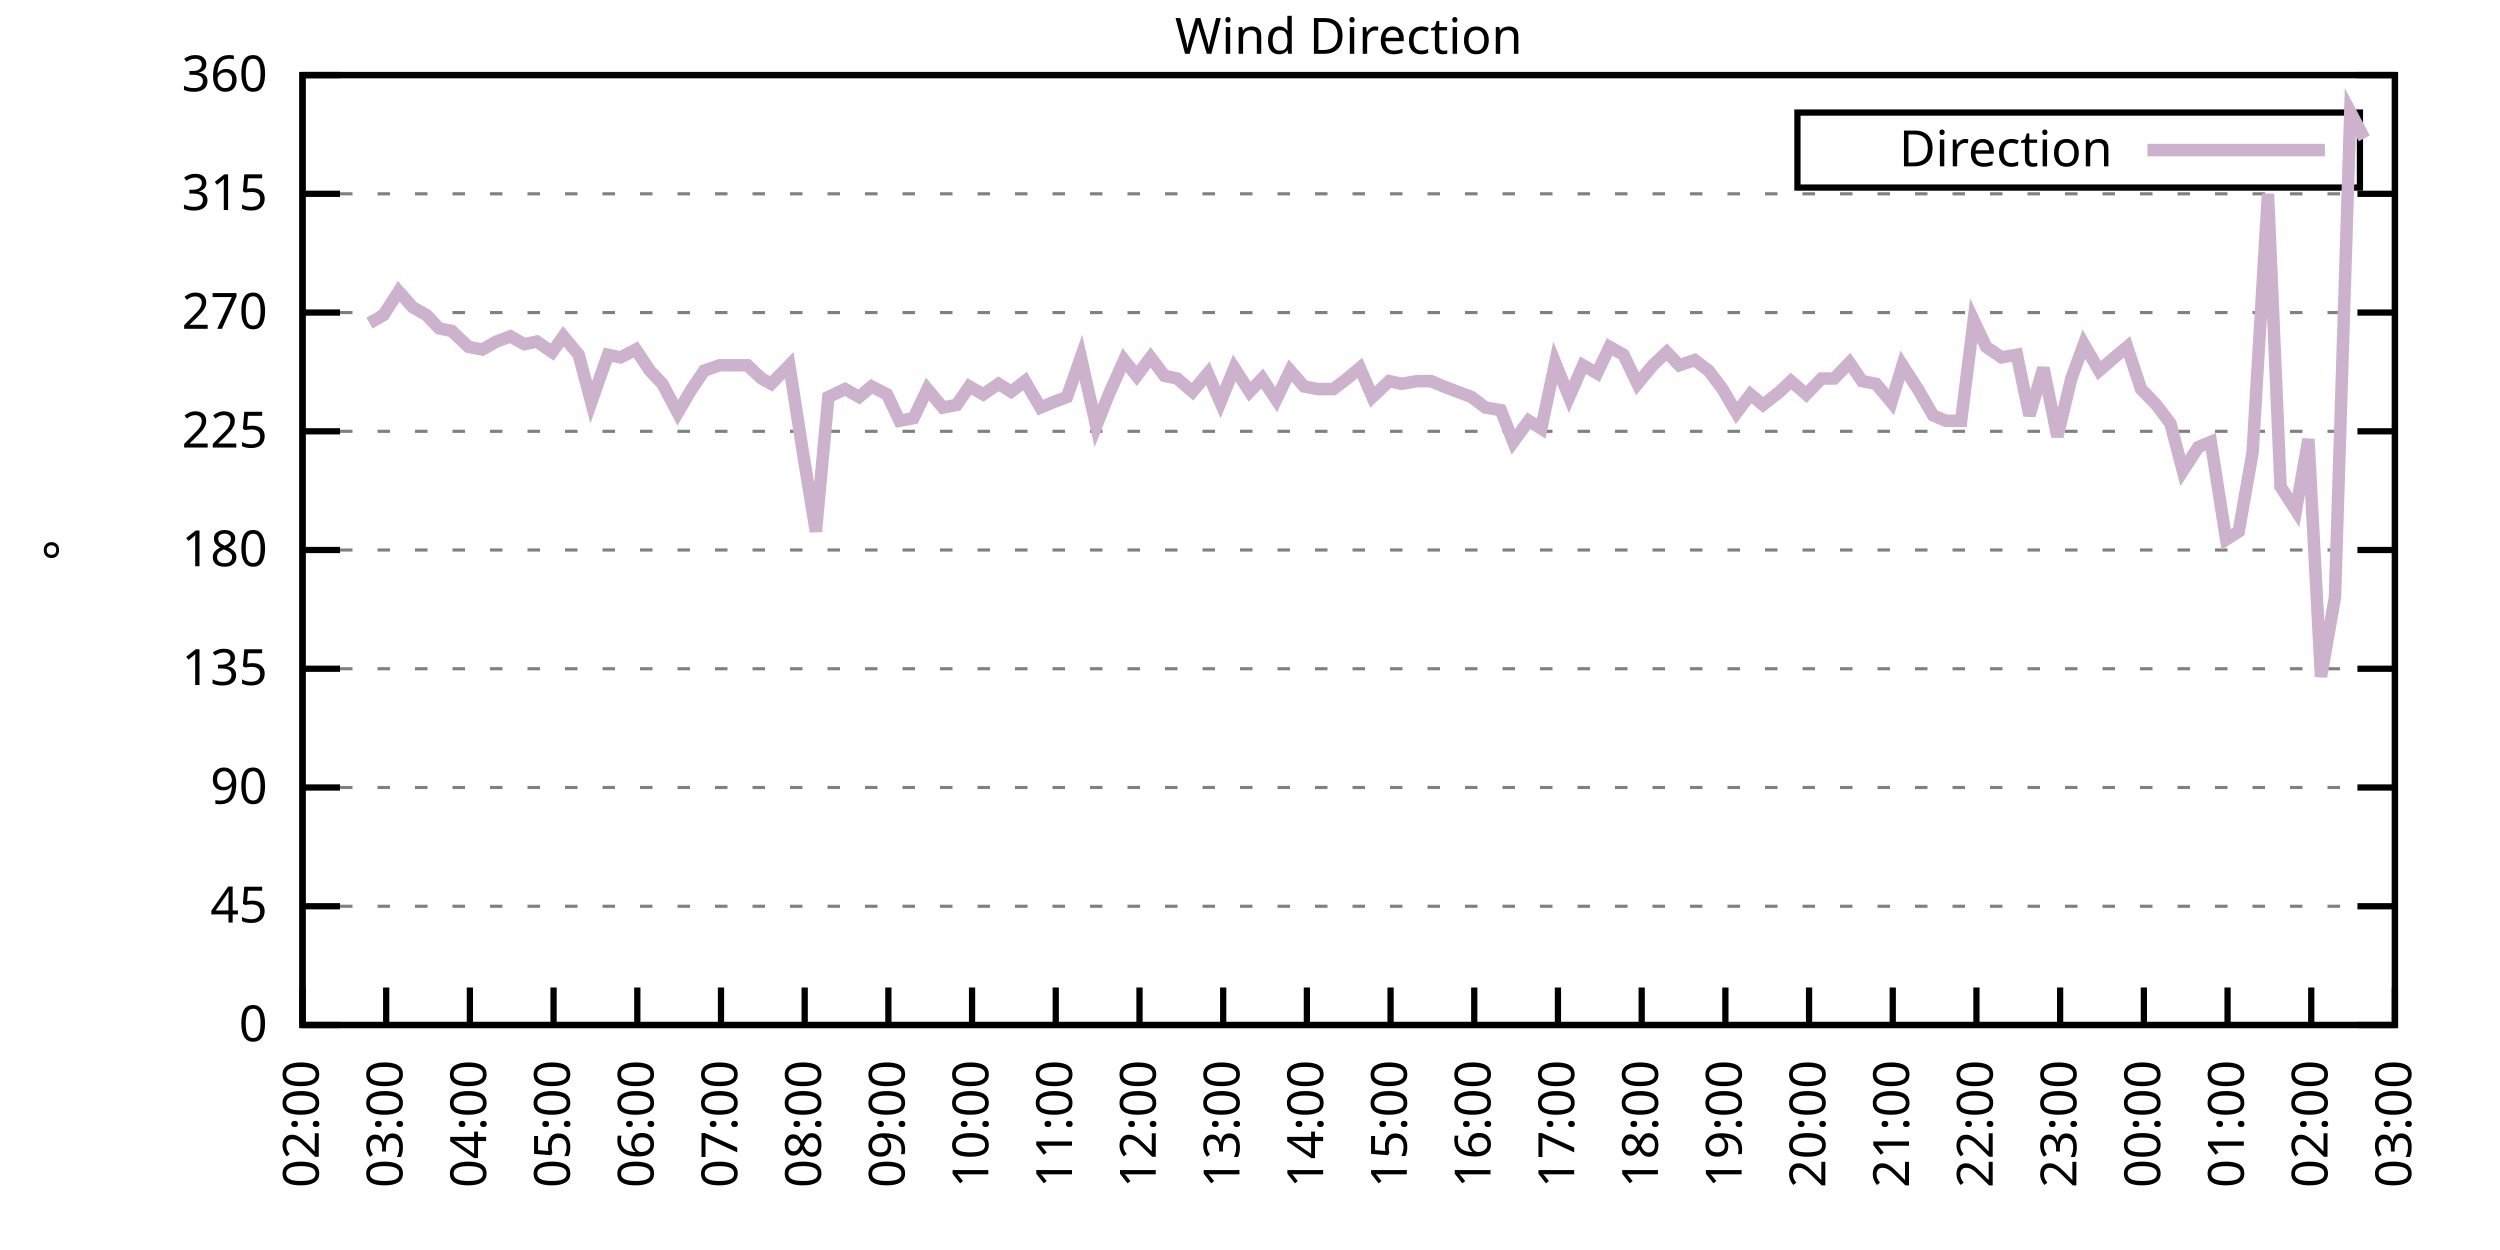
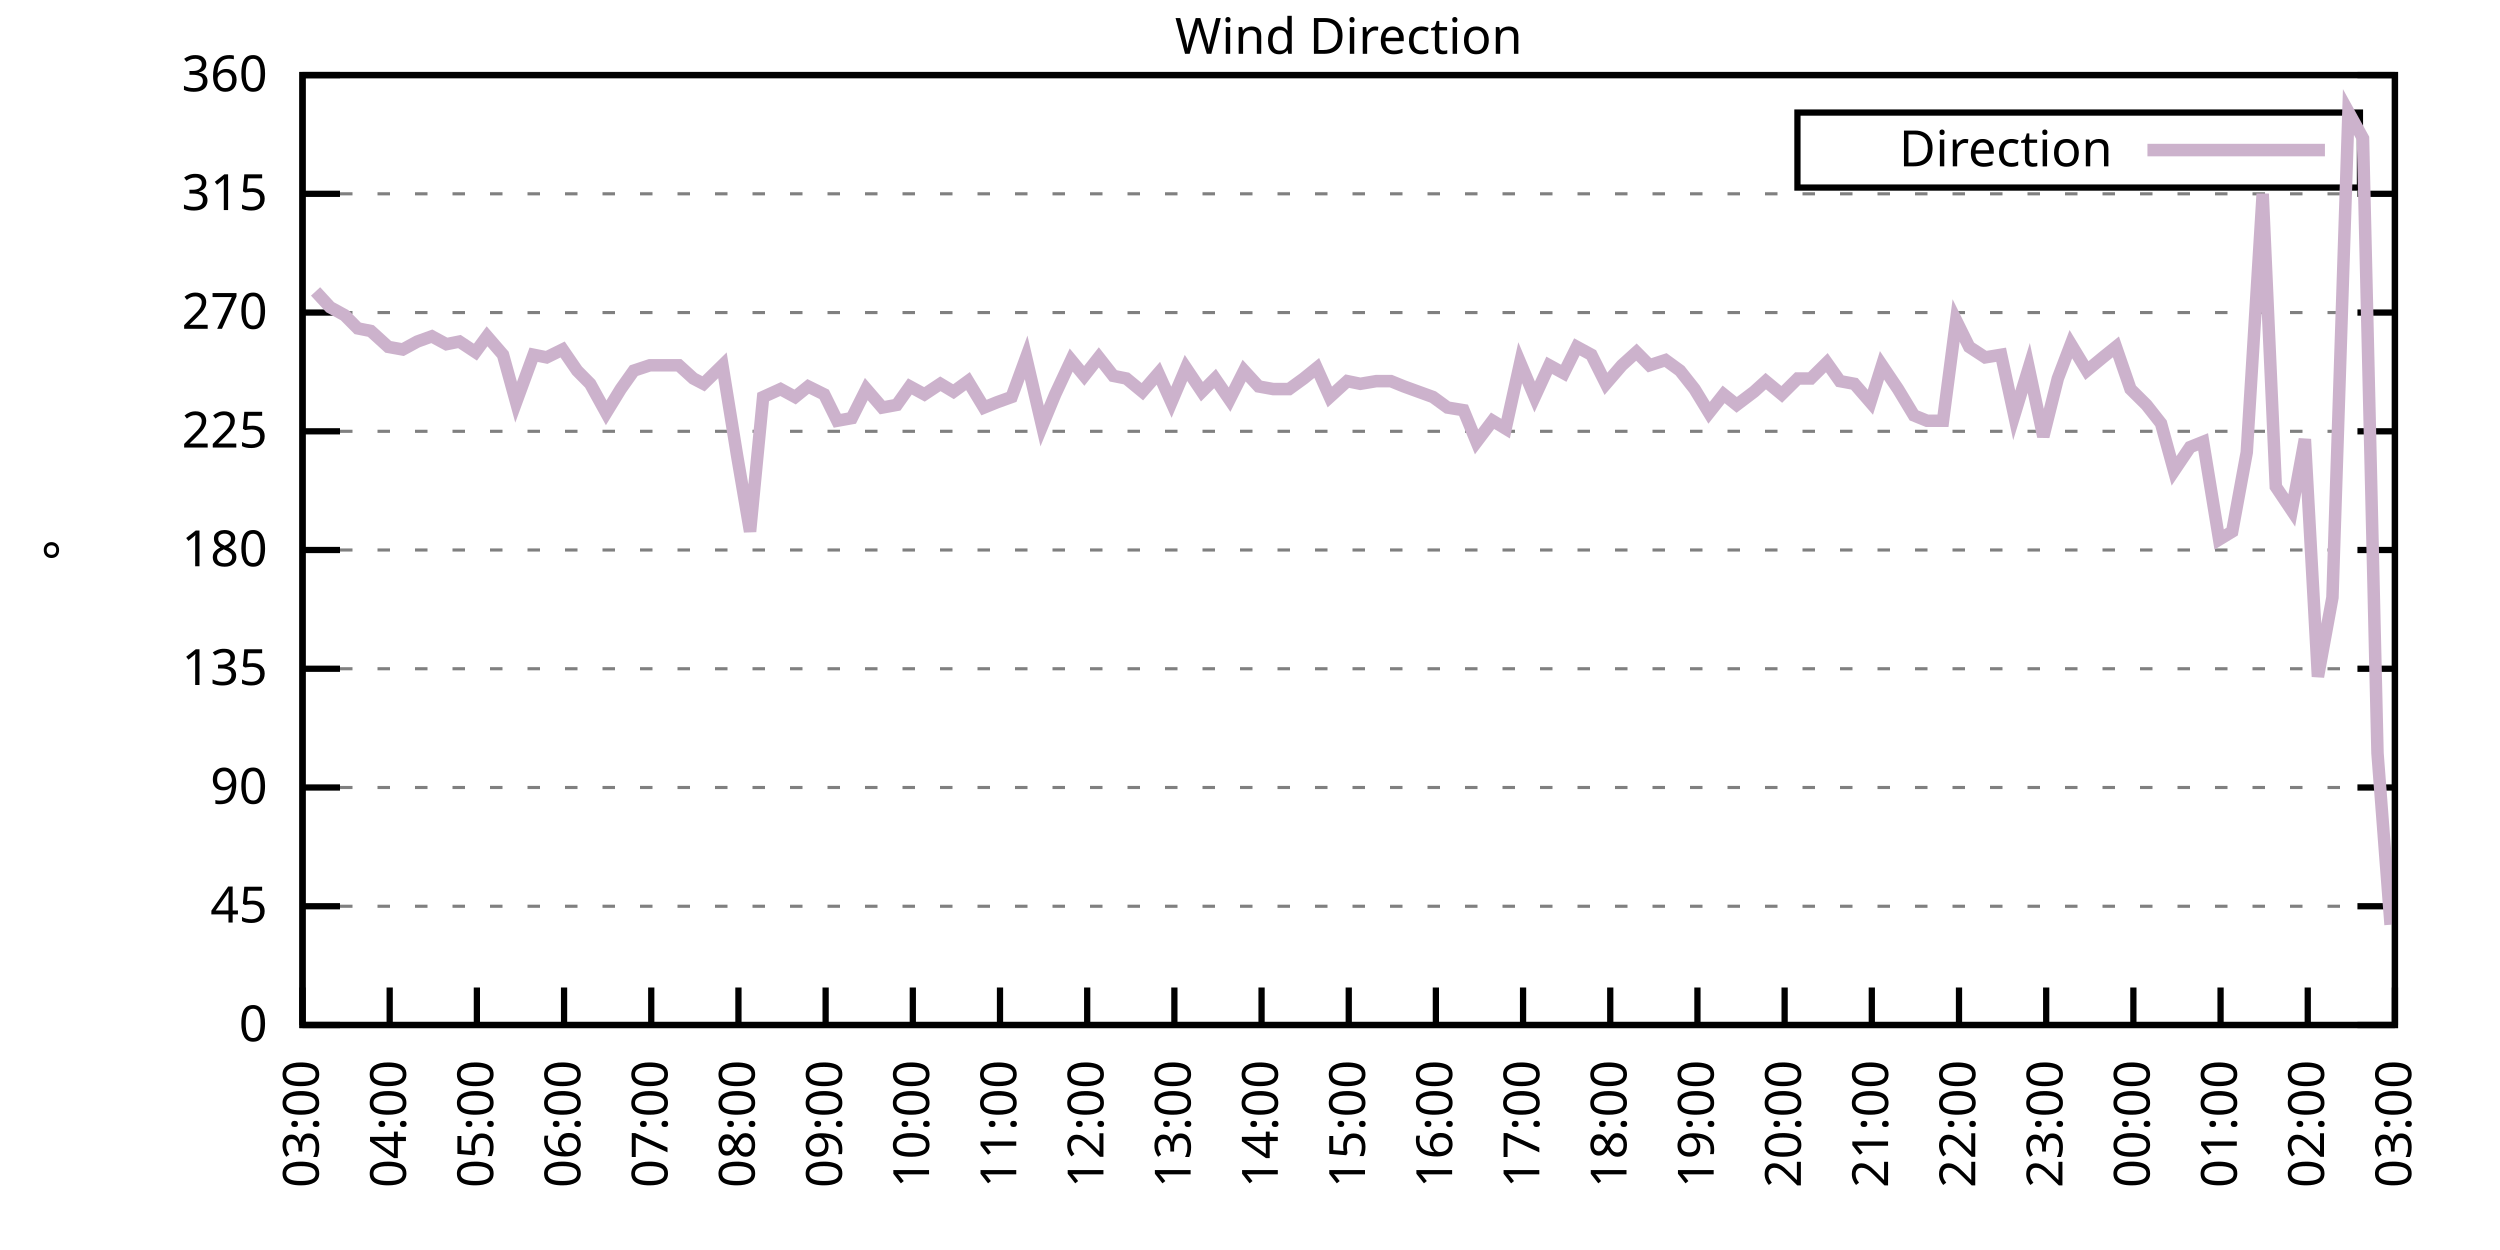
<svg xmlns="http://www.w3.org/2000/svg" xmlns:xlink="http://www.w3.org/1999/xlink" width="400" height="200" viewBox="0 0 400 200">
  <g id="gnuplot_canvas">
    <rect x="0" y="0" width="400" height="200" fill="none" />
    <defs>
      <circle id="gpDot" r="0.5" stroke-width="0.5" stroke="currentColor" />
      <path id="gpPt0" stroke-width="0.333" stroke="currentColor" d="M-1,0 h2 M0,-1 v2" />
      <path id="gpPt1" stroke-width="0.333" stroke="currentColor" d="M-1,-1 L1,1 M1,-1 L-1,1" />
      <path id="gpPt2" stroke-width="0.333" stroke="currentColor" d="M-1,0 L1,0 M0,-1 L0,1 M-1,-1 L1,1 M-1,1 L1,-1" />
      <rect id="gpPt3" stroke-width="0.333" stroke="currentColor" x="-1" y="-1" width="2" height="2" />
      <rect id="gpPt4" stroke-width="0.333" stroke="currentColor" fill="currentColor" x="-1" y="-1" width="2" height="2" />
      <circle id="gpPt5" stroke-width="0.333" stroke="currentColor" cx="0" cy="0" r="1" />
      <use xlink:href="#gpPt5" id="gpPt6" fill="currentColor" stroke="none" />
      <path id="gpPt7" stroke-width="0.333" stroke="currentColor" d="M0,-1.33 L-1.33,0.67 L1.33,0.67 z" />
      <use xlink:href="#gpPt7" id="gpPt8" fill="currentColor" stroke="none" />
      <use xlink:href="#gpPt7" id="gpPt9" stroke="currentColor" transform="rotate(180)" />
      <use xlink:href="#gpPt9" id="gpPt10" fill="currentColor" stroke="none" />
      <use xlink:href="#gpPt3" id="gpPt11" stroke="currentColor" transform="rotate(45)" />
      <use xlink:href="#gpPt11" id="gpPt12" fill="currentColor" stroke="none" />
      <path id="gpPt13" stroke-width="0.333" stroke="currentColor" d="M0,1.330 L1.265,0.411 L0.782,-1.067 L-0.782,-1.076 L-1.265,0.411 z" />
      <use xlink:href="#gpPt13" id="gpPt14" fill="currentColor" stroke="none" />
      <filter id="textbox" filterUnits="objectBoundingBox" x="0" y="0" height="1" width="1">
        <feFlood flood-color="white" flood-opacity="1" result="bgnd" />
        <feComposite in="SourceGraphic" in2="bgnd" operator="atop" />
      </filter>
      <filter id="greybox" filterUnits="objectBoundingBox" x="0" y="0" height="1" width="1">
        <feFlood flood-color="lightgrey" flood-opacity="1" result="grey" />
        <feComposite in="SourceGraphic" in2="grey" operator="atop" />
      </filter>
    </defs>
    <g fill="none" color="white" stroke="currentColor" stroke-width="1.00" stroke-linecap="butt" stroke-linejoin="miter">
</g>
    <g fill="none" color="black" stroke="currentColor" stroke-width="1.00" stroke-linecap="butt" stroke-linejoin="miter">
      <g stroke="none" shape-rendering="crispEdges">
        <polygon fill="rgb(255, 255, 255)" points="48.40,164.00 383.18,164.00 383.18,12.02 48.40,12.02 " />
      </g>
    </g>
    <g fill="none" color="black" stroke="currentColor" stroke-width="1.00" stroke-linecap="butt" stroke-linejoin="miter">
</g>
    <g fill="none" color="black" stroke="black" stroke-width="0.50" stroke-linecap="butt" stroke-linejoin="miter">
</g>
    <g fill="none" color="gray" stroke="currentColor" stroke-width="0.50" stroke-linecap="butt" stroke-linejoin="miter">
      <path stroke="gray" stroke-dasharray="2,4" class="gridline" d="M48.40,164.00 L383.19,164.00  " />
    </g>
    <g fill="none" color="gray" stroke="gray" stroke-width="1.00" stroke-linecap="butt" stroke-linejoin="miter">
</g>
    <g fill="none" color="black" stroke="currentColor" stroke-width="1.00" stroke-linecap="butt" stroke-linejoin="miter">
      <path stroke="black" d="M48.40,164.00 L54.40,164.00 M383.19,164.00 L377.19,164.00  " />
      <g transform="translate(42.80,166.60)" stroke="none" fill="black" font-family="Sans" font-size="8.00" text-anchor="end">
        <text>
          <tspan font-family="Sans"> 0</tspan>
        </text>
      </g>
    </g>
    <g fill="none" color="black" stroke="currentColor" stroke-width="1.00" stroke-linecap="butt" stroke-linejoin="miter">
</g>
    <g fill="none" color="black" stroke="black" stroke-width="0.50" stroke-linecap="butt" stroke-linejoin="miter">
</g>
    <g fill="none" color="gray" stroke="currentColor" stroke-width="0.50" stroke-linecap="butt" stroke-linejoin="miter">
      <path stroke="gray" stroke-dasharray="2,4" class="gridline" d="M48.40,145.00 L383.19,145.00  " />
    </g>
    <g fill="none" color="gray" stroke="gray" stroke-width="1.00" stroke-linecap="butt" stroke-linejoin="miter">
</g>
    <g fill="none" color="black" stroke="currentColor" stroke-width="1.00" stroke-linecap="butt" stroke-linejoin="miter">
      <path stroke="black" d="M48.40,145.00 L54.40,145.00 M383.19,145.00 L377.19,145.00  " />
      <g transform="translate(42.80,147.60)" stroke="none" fill="black" font-family="Sans" font-size="8.00" text-anchor="end">
        <text>
          <tspan font-family="Sans"> 45</tspan>
        </text>
      </g>
    </g>
    <g fill="none" color="black" stroke="currentColor" stroke-width="1.00" stroke-linecap="butt" stroke-linejoin="miter">
</g>
    <g fill="none" color="black" stroke="black" stroke-width="0.50" stroke-linecap="butt" stroke-linejoin="miter">
</g>
    <g fill="none" color="gray" stroke="currentColor" stroke-width="0.50" stroke-linecap="butt" stroke-linejoin="miter">
      <path stroke="gray" stroke-dasharray="2,4" class="gridline" d="M48.40,126.00 L383.19,126.00  " />
    </g>
    <g fill="none" color="gray" stroke="gray" stroke-width="1.00" stroke-linecap="butt" stroke-linejoin="miter">
</g>
    <g fill="none" color="black" stroke="currentColor" stroke-width="1.00" stroke-linecap="butt" stroke-linejoin="miter">
      <path stroke="black" d="M48.40,126.00 L54.40,126.00 M383.19,126.00 L377.19,126.00  " />
      <g transform="translate(42.80,128.60)" stroke="none" fill="black" font-family="Sans" font-size="8.00" text-anchor="end">
        <text>
          <tspan font-family="Sans"> 90</tspan>
        </text>
      </g>
    </g>
    <g fill="none" color="black" stroke="currentColor" stroke-width="1.00" stroke-linecap="butt" stroke-linejoin="miter">
</g>
    <g fill="none" color="black" stroke="black" stroke-width="0.50" stroke-linecap="butt" stroke-linejoin="miter">
</g>
    <g fill="none" color="gray" stroke="currentColor" stroke-width="0.50" stroke-linecap="butt" stroke-linejoin="miter">
      <path stroke="gray" stroke-dasharray="2,4" class="gridline" d="M48.40,107.00 L383.19,107.00  " />
    </g>
    <g fill="none" color="gray" stroke="gray" stroke-width="1.00" stroke-linecap="butt" stroke-linejoin="miter">
</g>
    <g fill="none" color="black" stroke="currentColor" stroke-width="1.00" stroke-linecap="butt" stroke-linejoin="miter">
      <path stroke="black" d="M48.40,107.00 L54.40,107.00 M383.19,107.00 L377.19,107.00  " />
      <g transform="translate(42.80,109.60)" stroke="none" fill="black" font-family="Sans" font-size="8.00" text-anchor="end">
        <text>
          <tspan font-family="Sans"> 135</tspan>
        </text>
      </g>
    </g>
    <g fill="none" color="black" stroke="currentColor" stroke-width="1.00" stroke-linecap="butt" stroke-linejoin="miter">
</g>
    <g fill="none" color="black" stroke="black" stroke-width="0.50" stroke-linecap="butt" stroke-linejoin="miter">
</g>
    <g fill="none" color="gray" stroke="currentColor" stroke-width="0.50" stroke-linecap="butt" stroke-linejoin="miter">
      <path stroke="gray" stroke-dasharray="2,4" class="gridline" d="M48.40,88.00 L383.19,88.00  " />
    </g>
    <g fill="none" color="gray" stroke="gray" stroke-width="1.00" stroke-linecap="butt" stroke-linejoin="miter">
</g>
    <g fill="none" color="black" stroke="currentColor" stroke-width="1.00" stroke-linecap="butt" stroke-linejoin="miter">
      <path stroke="black" d="M48.40,88.00 L54.40,88.00 M383.19,88.00 L377.19,88.00  " />
      <g transform="translate(42.80,90.60)" stroke="none" fill="black" font-family="Sans" font-size="8.00" text-anchor="end">
        <text>
          <tspan font-family="Sans"> 180</tspan>
        </text>
      </g>
    </g>
    <g fill="none" color="black" stroke="currentColor" stroke-width="1.00" stroke-linecap="butt" stroke-linejoin="miter">
</g>
    <g fill="none" color="black" stroke="black" stroke-width="0.50" stroke-linecap="butt" stroke-linejoin="miter">
</g>
    <g fill="none" color="gray" stroke="currentColor" stroke-width="0.50" stroke-linecap="butt" stroke-linejoin="miter">
      <path stroke="gray" stroke-dasharray="2,4" class="gridline" d="M48.40,69.01 L383.19,69.01  " />
    </g>
    <g fill="none" color="gray" stroke="gray" stroke-width="1.00" stroke-linecap="butt" stroke-linejoin="miter">
</g>
    <g fill="none" color="black" stroke="currentColor" stroke-width="1.00" stroke-linecap="butt" stroke-linejoin="miter">
      <path stroke="black" d="M48.40,69.01 L54.40,69.01 M383.19,69.01 L377.19,69.01  " />
      <g transform="translate(42.80,71.61)" stroke="none" fill="black" font-family="Sans" font-size="8.00" text-anchor="end">
        <text>
          <tspan font-family="Sans"> 225</tspan>
        </text>
      </g>
    </g>
    <g fill="none" color="black" stroke="currentColor" stroke-width="1.00" stroke-linecap="butt" stroke-linejoin="miter">
</g>
    <g fill="none" color="black" stroke="black" stroke-width="0.50" stroke-linecap="butt" stroke-linejoin="miter">
</g>
    <g fill="none" color="gray" stroke="currentColor" stroke-width="0.50" stroke-linecap="butt" stroke-linejoin="miter">
      <path stroke="gray" stroke-dasharray="2,4" class="gridline" d="M48.40,50.01 L383.19,50.01  " />
    </g>
    <g fill="none" color="gray" stroke="gray" stroke-width="1.00" stroke-linecap="butt" stroke-linejoin="miter">
</g>
    <g fill="none" color="black" stroke="currentColor" stroke-width="1.00" stroke-linecap="butt" stroke-linejoin="miter">
      <path stroke="black" d="M48.40,50.01 L54.40,50.01 M383.19,50.01 L377.19,50.01  " />
      <g transform="translate(42.80,52.61)" stroke="none" fill="black" font-family="Sans" font-size="8.00" text-anchor="end">
        <text>
          <tspan font-family="Sans"> 270</tspan>
        </text>
      </g>
    </g>
    <g fill="none" color="black" stroke="currentColor" stroke-width="1.00" stroke-linecap="butt" stroke-linejoin="miter">
</g>
    <g fill="none" color="black" stroke="black" stroke-width="0.50" stroke-linecap="butt" stroke-linejoin="miter">
</g>
    <g fill="none" color="gray" stroke="currentColor" stroke-width="0.50" stroke-linecap="butt" stroke-linejoin="miter">
      <path stroke="gray" stroke-dasharray="2,4" class="gridline" d="M48.40,31.01 L383.19,31.01  " />
    </g>
    <g fill="none" color="gray" stroke="gray" stroke-width="1.00" stroke-linecap="butt" stroke-linejoin="miter">
</g>
    <g fill="none" color="black" stroke="currentColor" stroke-width="1.00" stroke-linecap="butt" stroke-linejoin="miter">
      <path stroke="black" d="M48.40,31.01 L54.40,31.01 M383.19,31.01 L377.19,31.01  " />
      <g transform="translate(42.80,33.61)" stroke="none" fill="black" font-family="Sans" font-size="8.00" text-anchor="end">
        <text>
          <tspan font-family="Sans"> 315</tspan>
        </text>
      </g>
    </g>
    <g fill="none" color="black" stroke="currentColor" stroke-width="1.00" stroke-linecap="butt" stroke-linejoin="miter">
</g>
    <g fill="none" color="black" stroke="black" stroke-width="0.50" stroke-linecap="butt" stroke-linejoin="miter">
</g>
    <g fill="none" color="gray" stroke="currentColor" stroke-width="0.50" stroke-linecap="butt" stroke-linejoin="miter">
      <path stroke="gray" stroke-dasharray="2,4" class="gridline" d="M48.40,12.01 L383.19,12.01  " />
    </g>
    <g fill="none" color="gray" stroke="gray" stroke-width="1.00" stroke-linecap="butt" stroke-linejoin="miter">
</g>
    <g fill="none" color="black" stroke="currentColor" stroke-width="1.00" stroke-linecap="butt" stroke-linejoin="miter">
      <path stroke="black" d="M48.40,12.01 L54.40,12.01 M383.19,12.01 L377.19,12.01  " />
      <g transform="translate(42.80,14.61)" stroke="none" fill="black" font-family="Sans" font-size="8.00" text-anchor="end">
        <text>
          <tspan font-family="Sans"> 360</tspan>
        </text>
      </g>
    </g>
    <g fill="none" color="black" stroke="currentColor" stroke-width="1.00" stroke-linecap="butt" stroke-linejoin="miter">
      <path stroke="black" d="M48.40,164.00 L48.40,158.00  " />
      <g transform="translate(51.00,169.60) rotate(270.00)" stroke="none" fill="black" font-family="Sans" font-size="8.00" text-anchor="end">
        <text>
-           <tspan font-family="Sans">02:00</tspan>
-         </text>
-       </g>
-     </g>
-     <g fill="none" color="black" stroke="currentColor" stroke-width="1.00" stroke-linecap="butt" stroke-linejoin="miter">
-       <path stroke="black" d="M61.79,164.00 L61.79,158.00  " />
-       <g transform="translate(64.39,169.60) rotate(270.00)" stroke="none" fill="black" font-family="Sans" font-size="8.00" text-anchor="end">
-         <text>
          <tspan font-family="Sans">03:00</tspan>
        </text>
      </g>
    </g>
    <g fill="none" color="black" stroke="currentColor" stroke-width="1.00" stroke-linecap="butt" stroke-linejoin="miter">
-       <path stroke="black" d="M75.18,164.00 L75.18,158.00  " />
-       <g transform="translate(77.78,169.60) rotate(270.00)" stroke="none" fill="black" font-family="Sans" font-size="8.00" text-anchor="end">
+       <path stroke="black" d="M62.35,164.00 L62.35,158.00  " />
+       <g transform="translate(64.95,169.60) rotate(270.00)" stroke="none" fill="black" font-family="Sans" font-size="8.00" text-anchor="end">
        <text>
          <tspan font-family="Sans">04:00</tspan>
        </text>
      </g>
    </g>
    <g fill="none" color="black" stroke="currentColor" stroke-width="1.00" stroke-linecap="butt" stroke-linejoin="miter">
-       <path stroke="black" d="M88.57,164.00 L88.57,158.00  " />
-       <g transform="translate(91.17,169.60) rotate(270.00)" stroke="none" fill="black" font-family="Sans" font-size="8.00" text-anchor="end">
+       <path stroke="black" d="M76.30,164.00 L76.30,158.00  " />
+       <g transform="translate(78.90,169.60) rotate(270.00)" stroke="none" fill="black" font-family="Sans" font-size="8.00" text-anchor="end">
        <text>
          <tspan font-family="Sans">05:00</tspan>
        </text>
      </g>
    </g>
    <g fill="none" color="black" stroke="currentColor" stroke-width="1.00" stroke-linecap="butt" stroke-linejoin="miter">
-       <path stroke="black" d="M101.97,164.00 L101.97,158.00  " />
-       <g transform="translate(104.57,169.60) rotate(270.00)" stroke="none" fill="black" font-family="Sans" font-size="8.00" text-anchor="end">
+       <path stroke="black" d="M90.25,164.00 L90.25,158.00  " />
+       <g transform="translate(92.85,169.60) rotate(270.00)" stroke="none" fill="black" font-family="Sans" font-size="8.00" text-anchor="end">
        <text>
          <tspan font-family="Sans">06:00</tspan>
        </text>
      </g>
    </g>
    <g fill="none" color="black" stroke="currentColor" stroke-width="1.00" stroke-linecap="butt" stroke-linejoin="miter">
-       <path stroke="black" d="M115.36,164.00 L115.36,158.00  " />
-       <g transform="translate(117.96,169.60) rotate(270.00)" stroke="none" fill="black" font-family="Sans" font-size="8.00" text-anchor="end">
+       <path stroke="black" d="M104.20,164.00 L104.20,158.00  " />
+       <g transform="translate(106.80,169.60) rotate(270.00)" stroke="none" fill="black" font-family="Sans" font-size="8.00" text-anchor="end">
        <text>
          <tspan font-family="Sans">07:00</tspan>
        </text>
      </g>
    </g>
    <g fill="none" color="black" stroke="currentColor" stroke-width="1.00" stroke-linecap="butt" stroke-linejoin="miter">
-       <path stroke="black" d="M128.75,164.00 L128.75,158.00  " />
-       <g transform="translate(131.35,169.60) rotate(270.00)" stroke="none" fill="black" font-family="Sans" font-size="8.00" text-anchor="end">
+       <path stroke="black" d="M118.15,164.00 L118.15,158.00  " />
+       <g transform="translate(120.75,169.60) rotate(270.00)" stroke="none" fill="black" font-family="Sans" font-size="8.00" text-anchor="end">
        <text>
          <tspan font-family="Sans">08:00</tspan>
        </text>
      </g>
    </g>
    <g fill="none" color="black" stroke="currentColor" stroke-width="1.00" stroke-linecap="butt" stroke-linejoin="miter">
-       <path stroke="black" d="M142.14,164.00 L142.14,158.00  " />
-       <g transform="translate(144.74,169.60) rotate(270.00)" stroke="none" fill="black" font-family="Sans" font-size="8.00" text-anchor="end">
+       <path stroke="black" d="M132.10,164.00 L132.10,158.00  " />
+       <g transform="translate(134.70,169.60) rotate(270.00)" stroke="none" fill="black" font-family="Sans" font-size="8.00" text-anchor="end">
        <text>
          <tspan font-family="Sans">09:00</tspan>
        </text>
      </g>
    </g>
    <g fill="none" color="black" stroke="currentColor" stroke-width="1.00" stroke-linecap="butt" stroke-linejoin="miter">
-       <path stroke="black" d="M155.53,164.00 L155.53,158.00  " />
-       <g transform="translate(158.13,169.60) rotate(270.00)" stroke="none" fill="black" font-family="Sans" font-size="8.00" text-anchor="end">
+       <path stroke="black" d="M146.05,164.00 L146.05,158.00  " />
+       <g transform="translate(148.65,169.60) rotate(270.00)" stroke="none" fill="black" font-family="Sans" font-size="8.00" text-anchor="end">
        <text>
          <tspan font-family="Sans">10:00</tspan>
        </text>
      </g>
    </g>
    <g fill="none" color="black" stroke="currentColor" stroke-width="1.00" stroke-linecap="butt" stroke-linejoin="miter">
-       <path stroke="black" d="M168.92,164.00 L168.92,158.00  " />
-       <g transform="translate(171.52,169.60) rotate(270.00)" stroke="none" fill="black" font-family="Sans" font-size="8.00" text-anchor="end">
+       <path stroke="black" d="M160.00,164.00 L160.00,158.00  " />
+       <g transform="translate(162.60,169.60) rotate(270.00)" stroke="none" fill="black" font-family="Sans" font-size="8.00" text-anchor="end">
        <text>
          <tspan font-family="Sans">11:00</tspan>
        </text>
      </g>
    </g>
    <g fill="none" color="black" stroke="currentColor" stroke-width="1.00" stroke-linecap="butt" stroke-linejoin="miter">
-       <path stroke="black" d="M182.32,164.00 L182.32,158.00  " />
-       <g transform="translate(184.92,169.60) rotate(270.00)" stroke="none" fill="black" font-family="Sans" font-size="8.00" text-anchor="end">
+       <path stroke="black" d="M173.95,164.00 L173.95,158.00  " />
+       <g transform="translate(176.55,169.60) rotate(270.00)" stroke="none" fill="black" font-family="Sans" font-size="8.00" text-anchor="end">
        <text>
          <tspan font-family="Sans">12:00</tspan>
        </text>
      </g>
    </g>
    <g fill="none" color="black" stroke="currentColor" stroke-width="1.00" stroke-linecap="butt" stroke-linejoin="miter">
-       <path stroke="black" d="M195.71,164.00 L195.71,158.00  " />
-       <g transform="translate(198.31,169.60) rotate(270.00)" stroke="none" fill="black" font-family="Sans" font-size="8.00" text-anchor="end">
+       <path stroke="black" d="M187.90,164.00 L187.90,158.00  " />
+       <g transform="translate(190.50,169.60) rotate(270.00)" stroke="none" fill="black" font-family="Sans" font-size="8.00" text-anchor="end">
        <text>
          <tspan font-family="Sans">13:00</tspan>
        </text>
      </g>
    </g>
    <g fill="none" color="black" stroke="currentColor" stroke-width="1.00" stroke-linecap="butt" stroke-linejoin="miter">
-       <path stroke="black" d="M209.10,164.00 L209.10,158.00  " />
-       <g transform="translate(211.70,169.60) rotate(270.00)" stroke="none" fill="black" font-family="Sans" font-size="8.00" text-anchor="end">
+       <path stroke="black" d="M201.85,164.00 L201.85,158.00  " />
+       <g transform="translate(204.45,169.60) rotate(270.00)" stroke="none" fill="black" font-family="Sans" font-size="8.00" text-anchor="end">
        <text>
          <tspan font-family="Sans">14:00</tspan>
        </text>
      </g>
    </g>
    <g fill="none" color="black" stroke="currentColor" stroke-width="1.00" stroke-linecap="butt" stroke-linejoin="miter">
-       <path stroke="black" d="M222.49,164.00 L222.49,158.00  " />
-       <g transform="translate(225.09,169.60) rotate(270.00)" stroke="none" fill="black" font-family="Sans" font-size="8.00" text-anchor="end">
+       <path stroke="black" d="M215.80,164.00 L215.80,158.00  " />
+       <g transform="translate(218.40,169.60) rotate(270.00)" stroke="none" fill="black" font-family="Sans" font-size="8.00" text-anchor="end">
        <text>
          <tspan font-family="Sans">15:00</tspan>
        </text>
      </g>
    </g>
    <g fill="none" color="black" stroke="currentColor" stroke-width="1.00" stroke-linecap="butt" stroke-linejoin="miter">
-       <path stroke="black" d="M235.88,164.00 L235.88,158.00  " />
-       <g transform="translate(238.48,169.60) rotate(270.00)" stroke="none" fill="black" font-family="Sans" font-size="8.00" text-anchor="end">
+       <path stroke="black" d="M229.74,164.00 L229.74,158.00  " />
+       <g transform="translate(232.34,169.60) rotate(270.00)" stroke="none" fill="black" font-family="Sans" font-size="8.00" text-anchor="end">
        <text>
          <tspan font-family="Sans">16:00</tspan>
        </text>
      </g>
    </g>
    <g fill="none" color="black" stroke="currentColor" stroke-width="1.00" stroke-linecap="butt" stroke-linejoin="miter">
-       <path stroke="black" d="M249.27,164.00 L249.27,158.00  " />
-       <g transform="translate(251.87,169.60) rotate(270.00)" stroke="none" fill="black" font-family="Sans" font-size="8.00" text-anchor="end">
+       <path stroke="black" d="M243.69,164.00 L243.69,158.00  " />
+       <g transform="translate(246.29,169.60) rotate(270.00)" stroke="none" fill="black" font-family="Sans" font-size="8.00" text-anchor="end">
        <text>
          <tspan font-family="Sans">17:00</tspan>
        </text>
      </g>
    </g>
    <g fill="none" color="black" stroke="currentColor" stroke-width="1.00" stroke-linecap="butt" stroke-linejoin="miter">
-       <path stroke="black" d="M262.67,164.00 L262.67,158.00  " />
-       <g transform="translate(265.27,169.60) rotate(270.00)" stroke="none" fill="black" font-family="Sans" font-size="8.00" text-anchor="end">
+       <path stroke="black" d="M257.64,164.00 L257.64,158.00  " />
+       <g transform="translate(260.24,169.60) rotate(270.00)" stroke="none" fill="black" font-family="Sans" font-size="8.00" text-anchor="end">
        <text>
          <tspan font-family="Sans">18:00</tspan>
        </text>
      </g>
    </g>
    <g fill="none" color="black" stroke="currentColor" stroke-width="1.00" stroke-linecap="butt" stroke-linejoin="miter">
-       <path stroke="black" d="M276.06,164.00 L276.06,158.00  " />
-       <g transform="translate(278.66,169.60) rotate(270.00)" stroke="none" fill="black" font-family="Sans" font-size="8.00" text-anchor="end">
+       <path stroke="black" d="M271.59,164.00 L271.59,158.00  " />
+       <g transform="translate(274.19,169.60) rotate(270.00)" stroke="none" fill="black" font-family="Sans" font-size="8.00" text-anchor="end">
        <text>
          <tspan font-family="Sans">19:00</tspan>
        </text>
      </g>
    </g>
    <g fill="none" color="black" stroke="currentColor" stroke-width="1.00" stroke-linecap="butt" stroke-linejoin="miter">
-       <path stroke="black" d="M289.45,164.00 L289.45,158.00  " />
-       <g transform="translate(292.05,169.60) rotate(270.00)" stroke="none" fill="black" font-family="Sans" font-size="8.00" text-anchor="end">
+       <path stroke="black" d="M285.54,164.00 L285.54,158.00  " />
+       <g transform="translate(288.14,169.60) rotate(270.00)" stroke="none" fill="black" font-family="Sans" font-size="8.00" text-anchor="end">
        <text>
          <tspan font-family="Sans">20:00</tspan>
        </text>
      </g>
    </g>
    <g fill="none" color="black" stroke="currentColor" stroke-width="1.00" stroke-linecap="butt" stroke-linejoin="miter">
-       <path stroke="black" d="M302.84,164.00 L302.84,158.00  " />
-       <g transform="translate(305.44,169.60) rotate(270.00)" stroke="none" fill="black" font-family="Sans" font-size="8.00" text-anchor="end">
+       <path stroke="black" d="M299.49,164.00 L299.49,158.00  " />
+       <g transform="translate(302.09,169.60) rotate(270.00)" stroke="none" fill="black" font-family="Sans" font-size="8.00" text-anchor="end">
        <text>
          <tspan font-family="Sans">21:00</tspan>
        </text>
      </g>
    </g>
    <g fill="none" color="black" stroke="currentColor" stroke-width="1.00" stroke-linecap="butt" stroke-linejoin="miter">
-       <path stroke="black" d="M316.23,164.00 L316.23,158.00  " />
-       <g transform="translate(318.83,169.60) rotate(270.00)" stroke="none" fill="black" font-family="Sans" font-size="8.00" text-anchor="end">
+       <path stroke="black" d="M313.44,164.00 L313.44,158.00  " />
+       <g transform="translate(316.04,169.60) rotate(270.00)" stroke="none" fill="black" font-family="Sans" font-size="8.00" text-anchor="end">
        <text>
          <tspan font-family="Sans">22:00</tspan>
        </text>
      </g>
    </g>
    <g fill="none" color="black" stroke="currentColor" stroke-width="1.00" stroke-linecap="butt" stroke-linejoin="miter">
-       <path stroke="black" d="M329.62,164.00 L329.62,158.00  " />
-       <g transform="translate(332.22,169.60) rotate(270.00)" stroke="none" fill="black" font-family="Sans" font-size="8.00" text-anchor="end">
+       <path stroke="black" d="M327.39,164.00 L327.39,158.00  " />
+       <g transform="translate(329.99,169.60) rotate(270.00)" stroke="none" fill="black" font-family="Sans" font-size="8.00" text-anchor="end">
        <text>
          <tspan font-family="Sans">23:00</tspan>
        </text>
      </g>
    </g>
    <g fill="none" color="black" stroke="currentColor" stroke-width="1.00" stroke-linecap="butt" stroke-linejoin="miter">
-       <path stroke="black" d="M343.02,164.00 L343.02,158.00  " />
-       <g transform="translate(345.62,169.60) rotate(270.00)" stroke="none" fill="black" font-family="Sans" font-size="8.00" text-anchor="end">
+       <path stroke="black" d="M341.34,164.00 L341.34,158.00  " />
+       <g transform="translate(343.94,169.60) rotate(270.00)" stroke="none" fill="black" font-family="Sans" font-size="8.00" text-anchor="end">
        <text>
          <tspan font-family="Sans">00:00</tspan>
        </text>
      </g>
    </g>
    <g fill="none" color="black" stroke="currentColor" stroke-width="1.00" stroke-linecap="butt" stroke-linejoin="miter">
-       <path stroke="black" d="M356.41,164.00 L356.41,158.00  " />
-       <g transform="translate(359.01,169.60) rotate(270.00)" stroke="none" fill="black" font-family="Sans" font-size="8.00" text-anchor="end">
+       <path stroke="black" d="M355.29,164.00 L355.29,158.00  " />
+       <g transform="translate(357.89,169.60) rotate(270.00)" stroke="none" fill="black" font-family="Sans" font-size="8.00" text-anchor="end">
        <text>
          <tspan font-family="Sans">01:00</tspan>
        </text>
      </g>
    </g>
    <g fill="none" color="black" stroke="currentColor" stroke-width="1.00" stroke-linecap="butt" stroke-linejoin="miter">
-       <path stroke="black" d="M369.80,164.00 L369.80,158.00  " />
-       <g transform="translate(372.40,169.60) rotate(270.00)" stroke="none" fill="black" font-family="Sans" font-size="8.00" text-anchor="end">
+       <path stroke="black" d="M369.24,164.00 L369.24,158.00  " />
+       <g transform="translate(371.84,169.60) rotate(270.00)" stroke="none" fill="black" font-family="Sans" font-size="8.00" text-anchor="end">
        <text>
          <tspan font-family="Sans">02:00</tspan>
        </text>
      </g>
    </g>
    <g fill="none" color="black" stroke="currentColor" stroke-width="1.00" stroke-linecap="butt" stroke-linejoin="miter">
      <path stroke="black" d="M383.19,164.00 L383.19,158.00  " />
      <g transform="translate(385.79,169.60) rotate(270.00)" stroke="none" fill="black" font-family="Sans" font-size="8.00" text-anchor="end">
        <text>
          <tspan font-family="Sans">03:00</tspan>
        </text>
      </g>
    </g>
    <g fill="none" color="black" stroke="currentColor" stroke-width="1.00" stroke-linecap="butt" stroke-linejoin="miter">
</g>
    <g fill="none" color="black" stroke="currentColor" stroke-width="1.00" stroke-linecap="butt" stroke-linejoin="miter">
      <path stroke="black" d="M48.40,12.01 L48.40,164.00 L383.19,164.00 L383.19,12.01 L48.40,12.01 Z  " />
    </g>
    <g fill="none" color="black" stroke="currentColor" stroke-width="1.00" stroke-linecap="butt" stroke-linejoin="miter">
</g>
    <g fill="none" color="black" stroke="currentColor" stroke-width="1.00" stroke-linecap="butt" stroke-linejoin="miter">
      <path stroke="black" d="M287.59,30.01 L287.59,18.01 L377.59,18.01 L377.59,30.01 L287.59,30.01 Z  " />
    </g>
    <g id="Wind_direction_plot_1">
      <g fill="none" color="white" stroke="black" stroke-width="2.00" stroke-linecap="butt" stroke-linejoin="miter">
</g>
      <g fill="none" color="black" stroke="currentColor" stroke-width="2.00" stroke-linecap="butt" stroke-linejoin="miter">
        <g transform="translate(337.99,26.61)" stroke="none" fill="black" font-family="Sans" font-size="8.00" text-anchor="end">
          <text>
            <tspan font-family="Sans">Direction</tspan>
          </text>
        </g>
      </g>
      <g fill="none" color="black" stroke="currentColor" stroke-width="2.00" stroke-linecap="butt" stroke-linejoin="miter">
-         <path stroke="rgb(204, 178, 204)" d="M343.59,24.01 L371.99,24.01 M59.11,51.70 L61.35,50.43 L63.80,46.63 L66.03,49.16 L68.26,50.43 L70.27,52.54   L72.28,52.96 L74.96,55.50 L77.19,55.92 L79.42,54.65 L81.66,53.81 L83.89,55.07 L85.90,54.65 L88.35,56.34   L90.14,53.81 L92.59,56.76 L94.60,64.36 L97.28,56.76 L99.29,57.18 L101.74,55.92 L103.98,59.30 L105.98,61.41   L108.44,66.05 L110.67,62.25 L112.68,59.30 L115.13,58.45 L117.14,58.45 L119.60,58.45 L121.83,60.56 L123.39,61.41   L126.29,58.45 L128.53,72.81 L130.54,85.05 L132.54,63.52 L135.22,62.25 L137.45,63.52 L139.46,61.83 L141.92,63.10   L143.93,67.32 L146.16,66.90 L148.39,62.25 L150.85,65.21 L153.08,64.78 L155.09,61.83 L157.32,63.10 L159.77,61.41   L161.78,62.67 L164.01,60.98 L166.47,65.21 L168.48,64.36 L170.71,63.52 L172.94,57.18 L175.40,68.16 L177.41,63.10   L179.86,57.61 L181.87,60.14 L184.10,57.18 L186.33,60.14 L188.34,60.56 L190.80,62.67 L193.25,59.72 L195.26,64.36   L197.49,58.87 L199.95,62.67 L201.96,60.56 L204.19,63.94 L206.42,59.30 L208.65,61.83 L210.88,62.25 L213.34,62.25   L215.57,60.56 L217.58,58.87 L219.59,63.52 L222.27,60.98 L224.28,61.41 L226.73,60.98 L228.96,60.98 L230.97,61.83   L235.44,63.52 L237.67,65.21 L240.12,65.63 L242.13,70.70 L244.59,67.32 L246.60,68.58 L248.83,58.03 L251.06,63.52   L253.29,58.45 L255.52,59.72 L257.53,55.50 L259.76,56.76 L262.00,61.41 L264.45,58.45 L266.68,56.34 L268.69,58.45   L271.15,57.61 L273.38,59.30 L275.61,62.25 L277.84,66.05 L280.07,63.10 L282.08,64.78 L284.76,62.67 L286.55,60.98   L289.00,63.10 L291.46,60.56 L293.47,60.56 L295.92,58.03 L297.93,60.98 L300.16,61.41 L302.62,64.36 L304.40,58.45   L306.86,62.25 L309.31,66.47 L311.32,67.32 L313.78,67.32 L315.79,51.27 L317.79,55.50 L320.25,57.18 L322.70,56.76   L324.71,66.47 L326.95,58.87 L329.18,69.85 L331.41,60.56 L333.42,55.07 L335.87,59.30 L338.33,57.18 L340.34,55.50   L342.57,62.25 L345.02,64.78 L347.26,67.74 L349.26,75.34 L351.72,71.54 L353.73,70.70 L356.18,86.32 L358.19,85.05   L360.42,72.38 L362.88,31.01 L364.89,77.87 L367.34,81.67 L369.35,70.27 L371.36,108.27 L373.59,95.60 L376.05,17.92   L378.28,22.14  " />
+         <path stroke="rgb(204, 178, 204)" d="M343.59,24.01 L371.99,24.01 M50.49,46.63 L52.82,49.16 L55.14,50.43 L57.23,52.54 L59.33,52.96 L62.12,55.50   L64.44,55.92 L66.77,54.65 L69.09,53.81 L71.42,55.07 L73.51,54.65 L76.07,56.34 L77.93,53.81 L80.48,56.76   L82.58,64.36 L85.37,56.76 L87.46,57.18 L90.02,55.92 L92.34,59.30 L94.43,61.41 L96.99,66.05 L99.32,62.25   L101.41,59.30 L103.97,58.45 L106.06,58.45 L108.62,58.45 L110.94,60.56 L112.57,61.41 L115.59,58.45 L117.92,72.81   L120.01,85.05 L122.10,63.52 L124.89,62.25 L127.22,63.52 L129.31,61.83 L131.87,63.10 L133.96,67.32 L136.28,66.90   L138.61,62.25 L141.16,65.21 L143.49,64.78 L145.58,61.83 L147.91,63.10 L150.46,61.41 L152.56,62.67 L154.88,60.98   L157.44,65.21 L159.53,64.36 L161.86,63.52 L164.18,57.18 L166.74,68.16 L168.83,63.10 L171.39,57.61 L173.48,60.14   L175.81,57.18 L178.13,60.14 L180.22,60.56 L182.78,62.67 L185.34,59.72 L187.43,64.36 L189.76,58.87 L192.31,62.67   L194.41,60.56 L196.73,63.94 L199.06,59.30 L201.38,61.83 L203.71,62.25 L206.26,62.25 L208.59,60.56 L210.68,58.87   L212.77,63.52 L215.56,60.98 L217.65,61.41 L220.21,60.98 L222.54,60.98 L224.63,61.83 L229.28,63.52 L231.60,65.21   L234.16,65.63 L236.25,70.70 L238.81,67.32 L240.90,68.58 L243.23,58.03 L245.55,63.52 L247.88,58.45 L250.20,59.72   L252.30,55.50 L254.62,56.76 L256.95,61.41 L259.50,58.45 L261.83,56.34 L263.92,58.45 L266.48,57.61 L268.80,59.30   L271.13,62.25 L273.45,66.05 L275.78,63.10 L277.87,64.78 L280.66,62.67 L282.52,60.98 L285.08,63.10 L287.64,60.56   L289.73,60.56 L292.29,58.03 L294.38,60.98 L296.70,61.41 L299.26,64.36 L301.12,58.45 L303.68,62.25 L306.23,66.47   L308.33,67.32 L310.88,67.32 L312.98,51.27 L315.07,55.50 L317.63,57.18 L320.18,56.76 L322.28,66.47 L324.60,58.87   L326.93,69.85 L329.25,60.56 L331.34,55.07 L333.90,59.30 L336.46,57.18 L338.55,55.50 L340.88,62.25 L343.43,64.78   L345.76,67.74 L347.85,75.34 L350.41,71.54 L352.50,70.70 L355.06,86.32 L357.15,85.05 L359.48,72.38 L362.03,31.01   L364.13,77.87 L366.68,81.67 L368.78,70.27 L370.87,108.27 L373.19,95.60 L375.75,17.92 L378.08,22.14 L380.40,120.51   L382.49,147.96  " />
      </g>
    </g>
    <g fill="none" color="black" stroke="currentColor" stroke-width="2.00" stroke-linecap="butt" stroke-linejoin="miter">
</g>
    <g fill="none" color="black" stroke="black" stroke-width="1.00" stroke-linecap="butt" stroke-linejoin="miter">
</g>
    <g fill="none" color="black" stroke="currentColor" stroke-width="1.00" stroke-linecap="butt" stroke-linejoin="miter">
      <path stroke="black" d="M48.40,12.01 L48.40,164.00 L383.19,164.00 L383.19,12.01 L48.40,12.01 Z  " />
      <g transform="translate(12.80,88.01) rotate(270.00)" stroke="none" fill="black" font-family="Sans" font-size="8.00" text-anchor="middle">
        <text>
          <tspan font-family="Sans">°</tspan>
        </text>
      </g>
    </g>
    <g fill="none" color="black" stroke="currentColor" stroke-width="1.00" stroke-linecap="butt" stroke-linejoin="miter">
</g>
    <g fill="none" color="black" stroke="currentColor" stroke-width="1.00" stroke-linecap="butt" stroke-linejoin="miter">
      <g transform="translate(215.79,8.61)" stroke="none" fill="black" font-family="Sans" font-size="8.00" text-anchor="middle">
        <text>
          <tspan font-family="Sans">Wind Direction</tspan>
        </text>
      </g>
    </g>
    <g fill="none" color="black" stroke="currentColor" stroke-width="1.00" stroke-linecap="butt" stroke-linejoin="miter">
</g>
  </g>
</svg>
